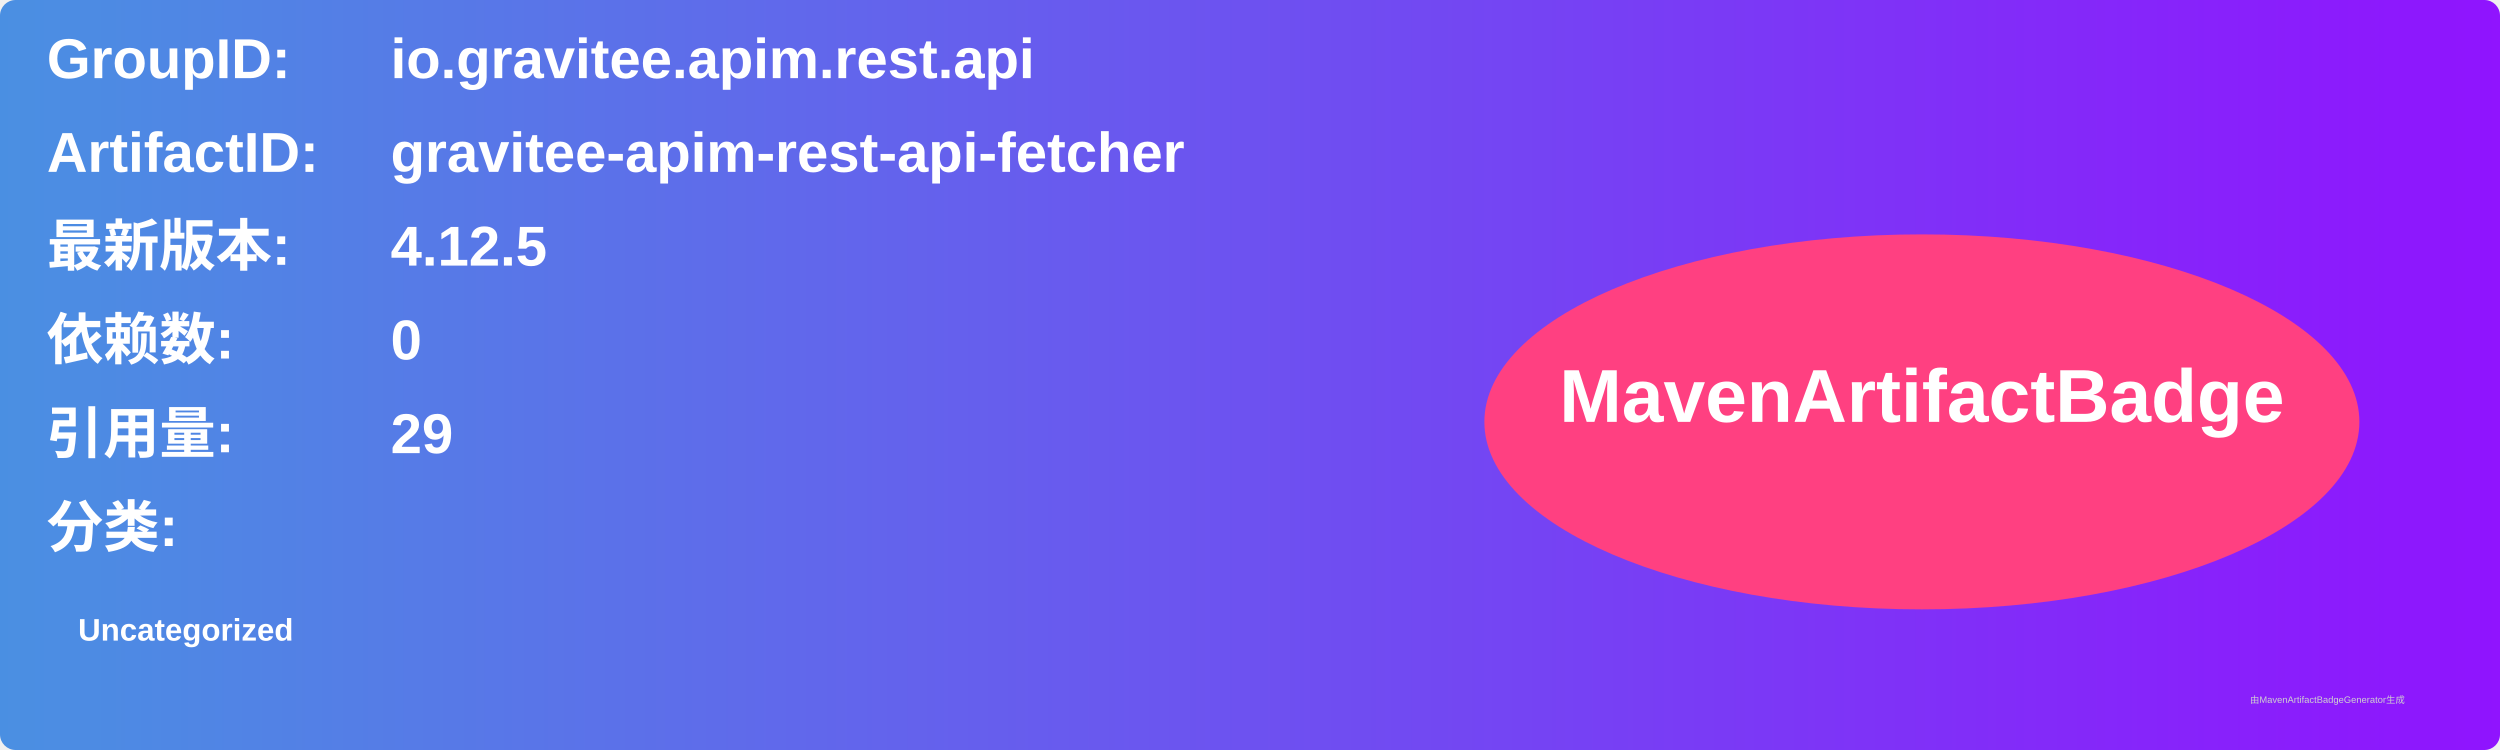
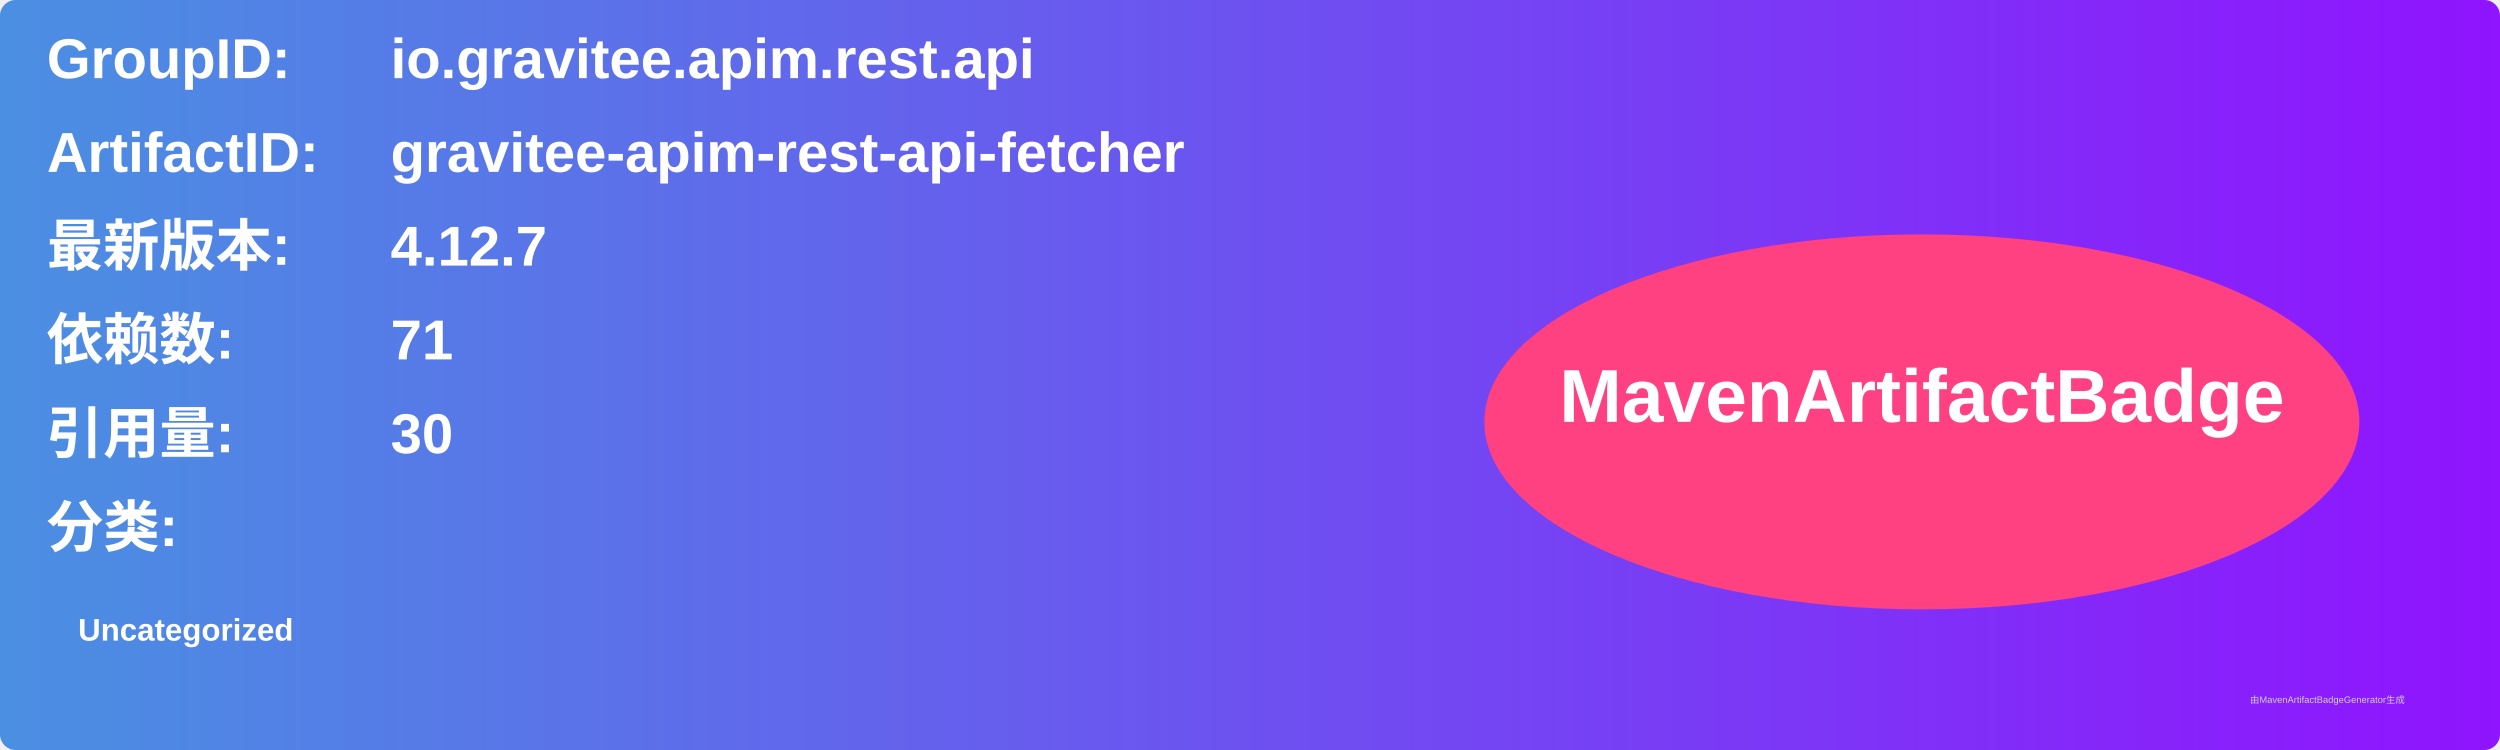
<svg xmlns="http://www.w3.org/2000/svg" width="800" height="240" viewBox="0 0 800 240">
  <linearGradient id="grad" x1="0%" y1="0%" x2="100%" y2="0%">
    <stop offset="0%" stop-color="#4a90e2" />
    <stop offset="100%" stop-color="#9013fe" />
  </linearGradient>
  <rect width="100%" height="100%" rx="5" ry="5" fill="url(#grad)" />
  <g transform="translate(15, 15)">
    <text x="0" y="10" font-family="Arial" font-size="18" fill="white" font-weight="bold" width="260">GroupID:</text>
    <text x="110" y="10" font-family="Arial" font-size="18" fill="white" font-weight="bold" width="460">io.gravitee.apim.rest.api</text>
    <text x="0" y="40" font-family="Arial" font-size="18" fill="white" font-weight="bold" width="260">ArtifactID:</text>
    <text x="110" y="40" font-family="Arial" font-size="18" fill="white" font-weight="bold" width="460">gravitee-apim-rest-api-fetcher</text>
    <text x="0" y="70" font-family="Arial" font-size="18" fill="white" font-weight="bold">最新版本:</text>
    <text x="110" y="70" font-family="Arial" font-size="18" fill="white" font-weight="bold">
-       <tspan font-weight="bold">4.12.5</tspan>
+       <tspan font-weight="bold">4.12.7</tspan>
    </text>
    <text x="0" y="100" font-family="Arial" font-size="18" fill="white" font-weight="bold">依赖数: </text>
    <text x="110" y="100" font-family="Arial" font-size="18" fill="white">
-       <tspan font-weight="bold">0</tspan>
+       <tspan font-weight="bold">71</tspan>
    </text>
    <text x="0" y="130" font-family="Arial" font-size="18" fill="white" font-weight="bold">引用量: </text>
    <text x="110" y="130" font-family="Arial" font-size="18" fill="white">
-       <tspan font-weight="bold">29</tspan>
+       <tspan font-weight="bold">30</tspan>
    </text>
    <text x="0" y="160" font-family="Arial" font-size="18" fill="white" font-weight="bold">分类:</text>
    <text x="10" y="190" font-family="Arial" font-size="10" fill="white">
      <tspan font-weight="bold">Uncategorized</tspan>
    </text>
    <ellipse cx="600" cy="120" rx="140" ry="60" fill="#ff4081" />
    <text x="600" y="120" text-anchor="middle" font-family="Arial" font-size="24" fill="white" font-weight="bold">MavenArtifactBadge</text>
  </g>
  <text x="720" y="225" font-family="Arial" font-size="3" fill="#d0d0d0">由MavenArtifactBadgeGenerator生成</text>
</svg>
